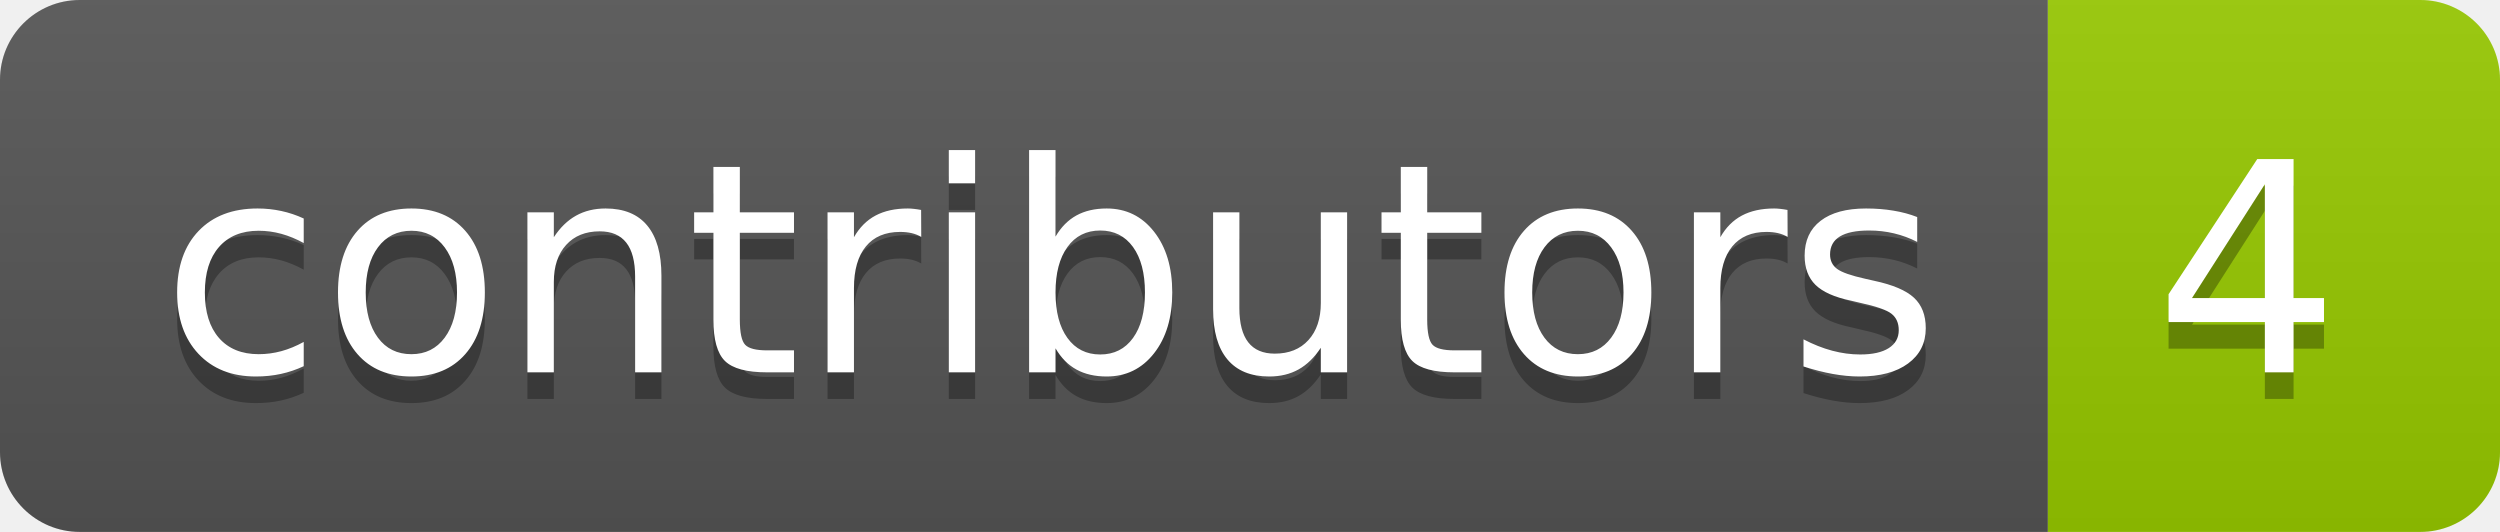
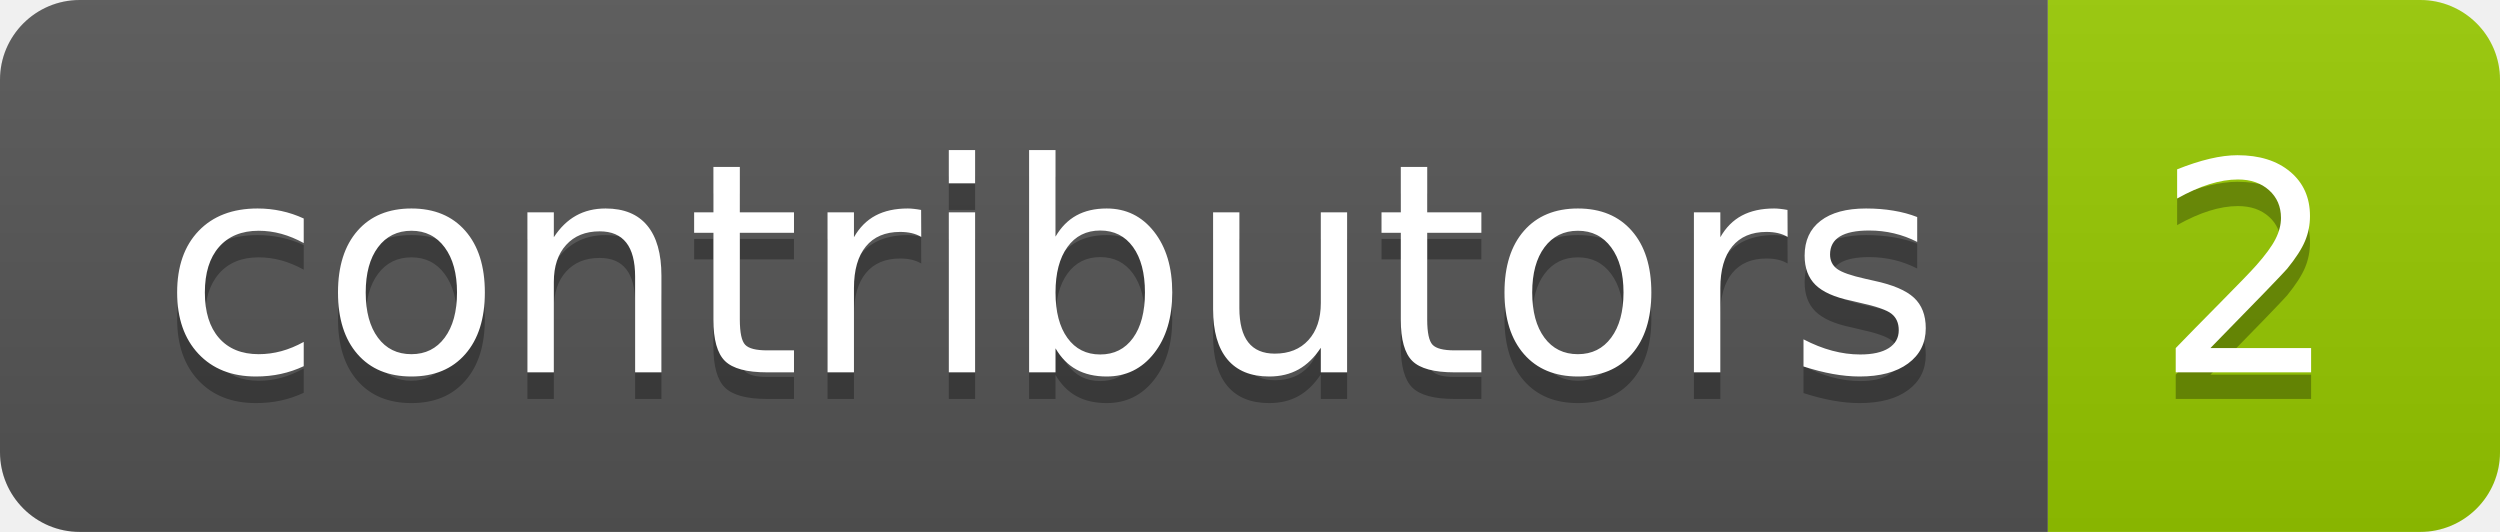
- <svg xmlns="http://www.w3.org/2000/svg" width="94" height="20" role="img" aria-label="contributors: 4">
+ <svg xmlns="http://www.w3.org/2000/svg" width="94" height="20" role="img" aria-label="contributors: 2">
  <linearGradient id="s" x2="0" y2="100%">
    <stop offset="0" stop-color="#bbb" stop-opacity=".1" />
    <stop offset="1" stop-opacity=".1" />
  </linearGradient>
  <clipPath id="r">
    <rect width="94" height="20" rx="3" fill="#fff" />
  </clipPath>
  <g clip-path="url(#r)">
    <rect width="77" height="20" fill="#555" />
    <rect x="77" width="17" height="20" fill="#97ca00" />
    <rect width="94" height="20" fill="url(#s)" />
  </g>
  <g fill="#fff" text-anchor="middle" font-family="Verdana,Geneva,DejaVu Sans,sans-serif" text-rendering="geometricPrecision" font-size="110">
    <text aria-hidden="true" x="395" y="150" fill="#010101" fill-opacity=".3" transform="scale(.1)" textLength="670">contributors</text>
    <text x="395" y="140" transform="scale(.1)" fill="#fff" textLength="670">contributors</text>
-     <text aria-hidden="true" x="845" y="150" fill="#010101" fill-opacity=".3" transform="scale(.1)" textLength="70">4</text>
-     <text x="845" y="140" transform="scale(.1)" fill="#fff" textLength="70">4</text>
+     <text aria-hidden="true" x="845" y="150" fill="#010101" fill-opacity=".3" transform="scale(.1)" textLength="70">2</text>
+     <text x="845" y="140" transform="scale(.1)" fill="#fff" textLength="70">2</text>
  </g>
</svg>
